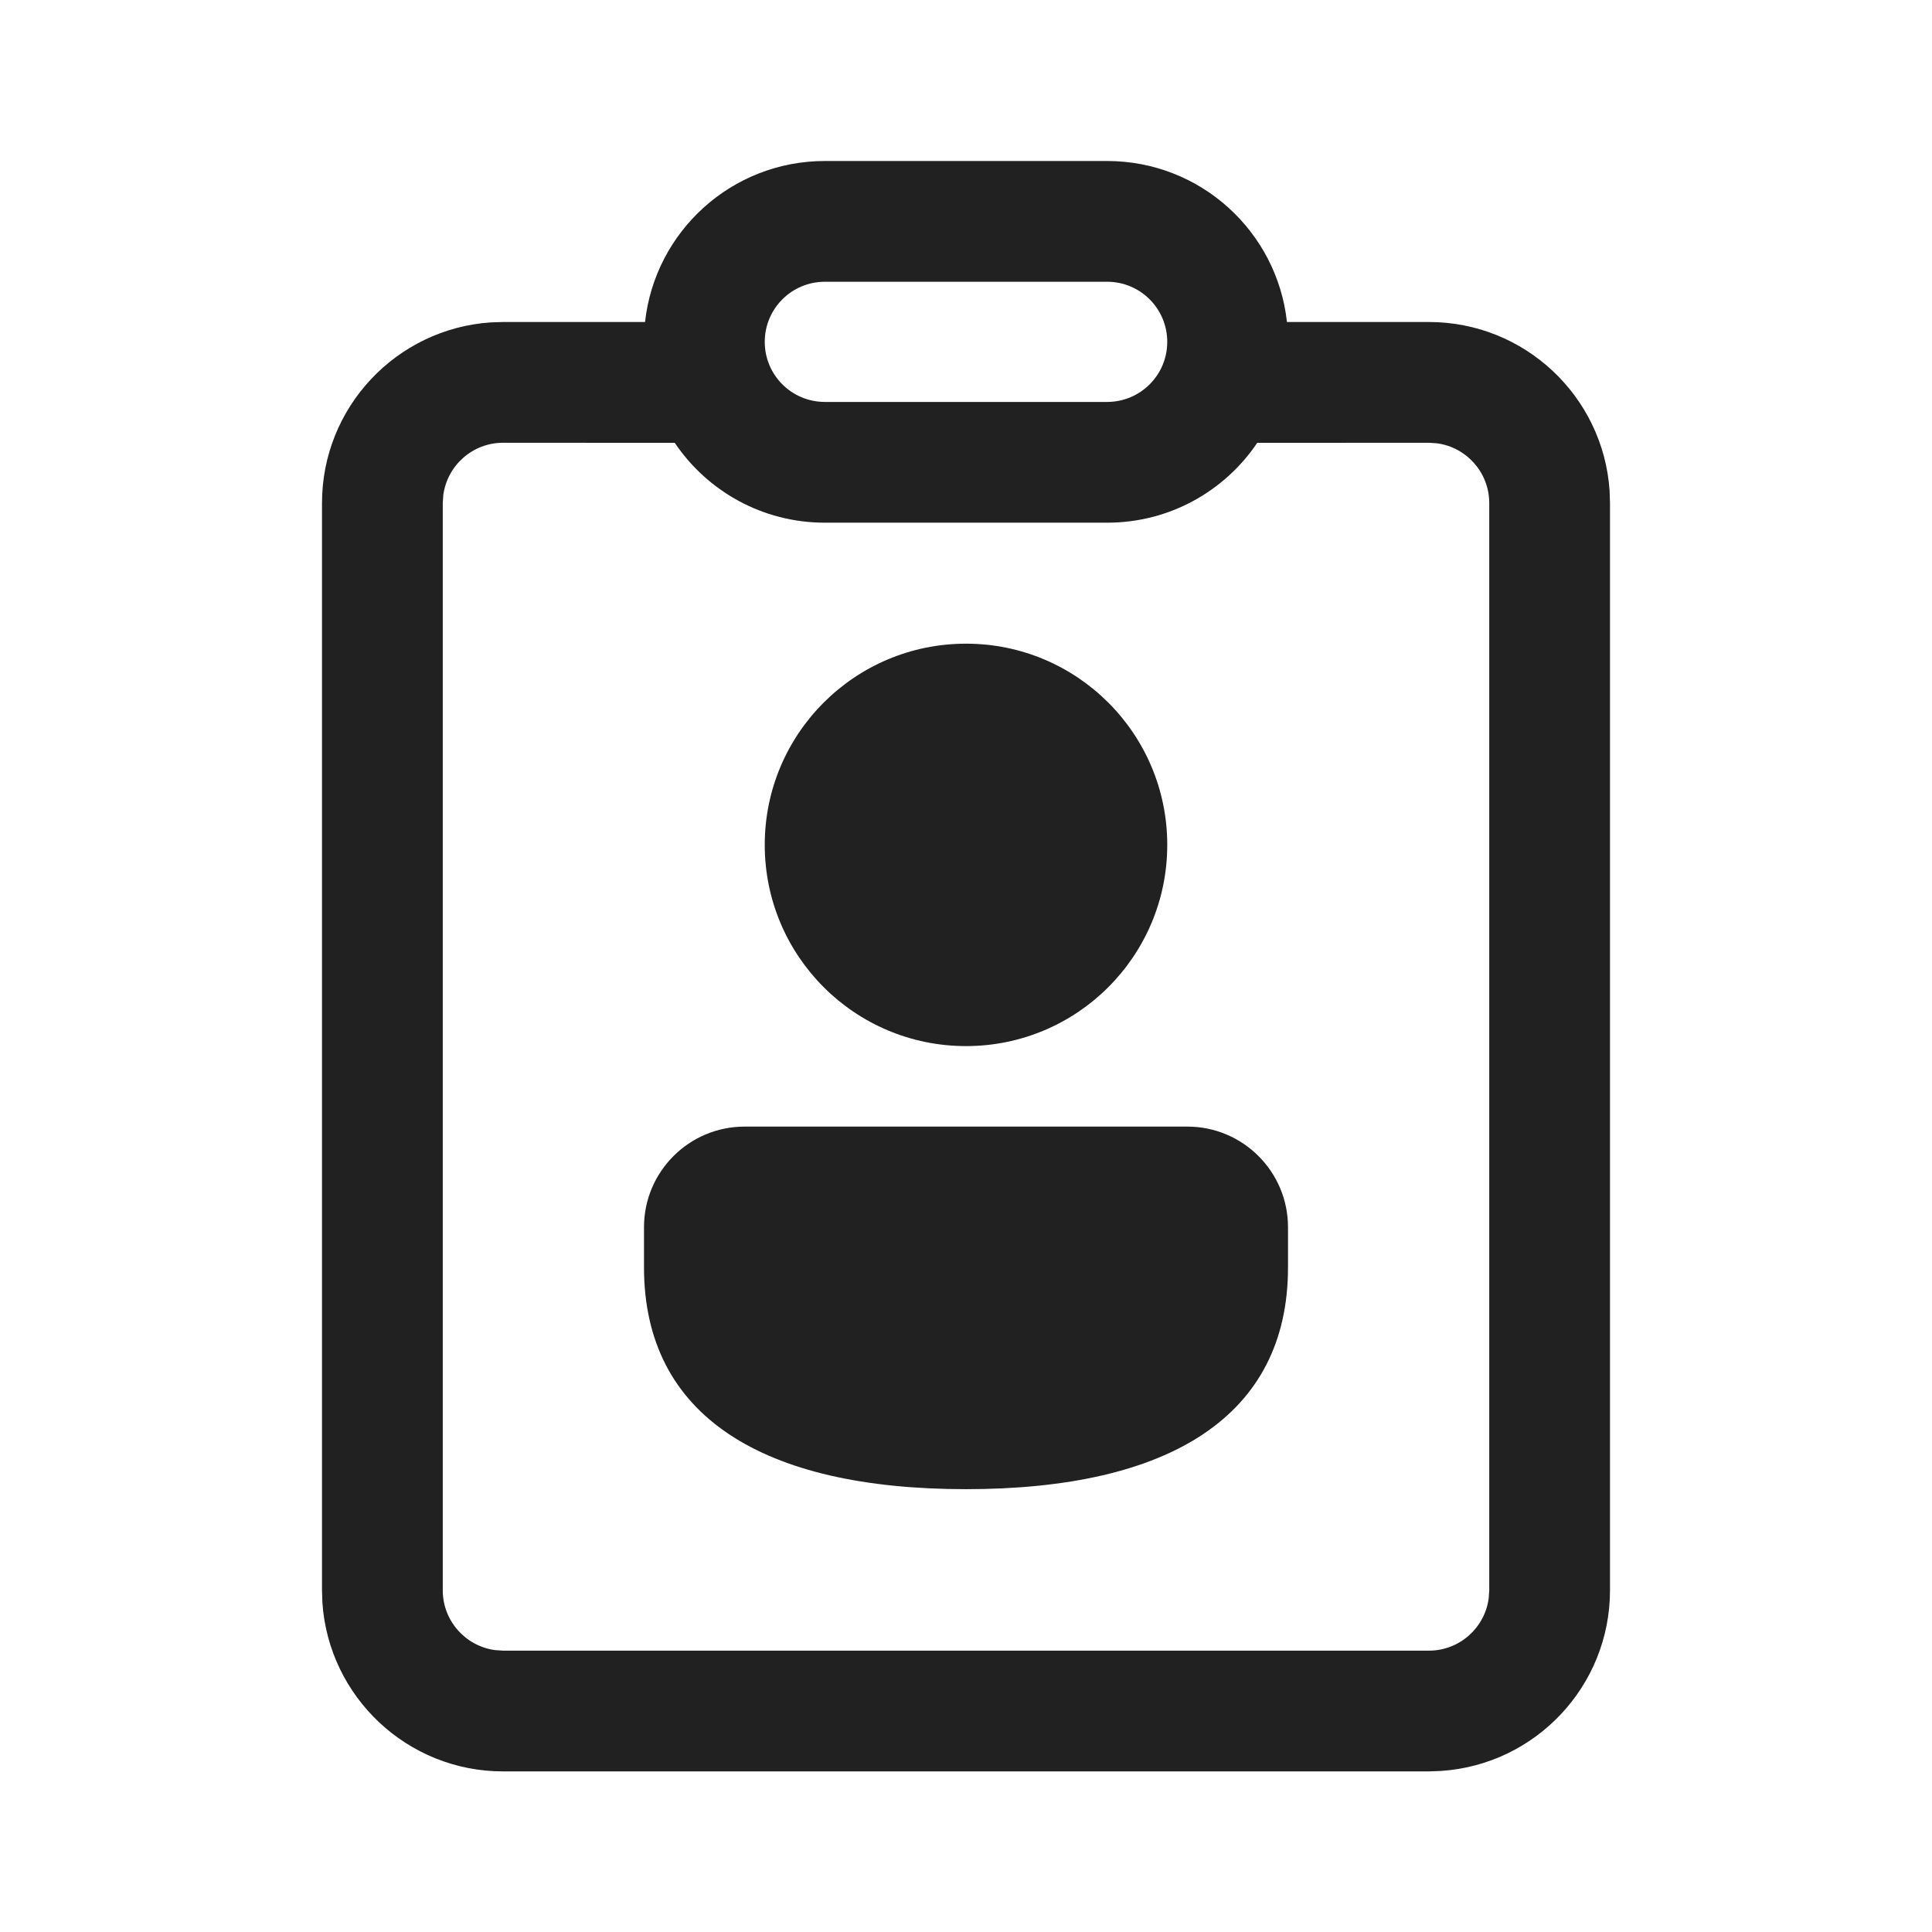
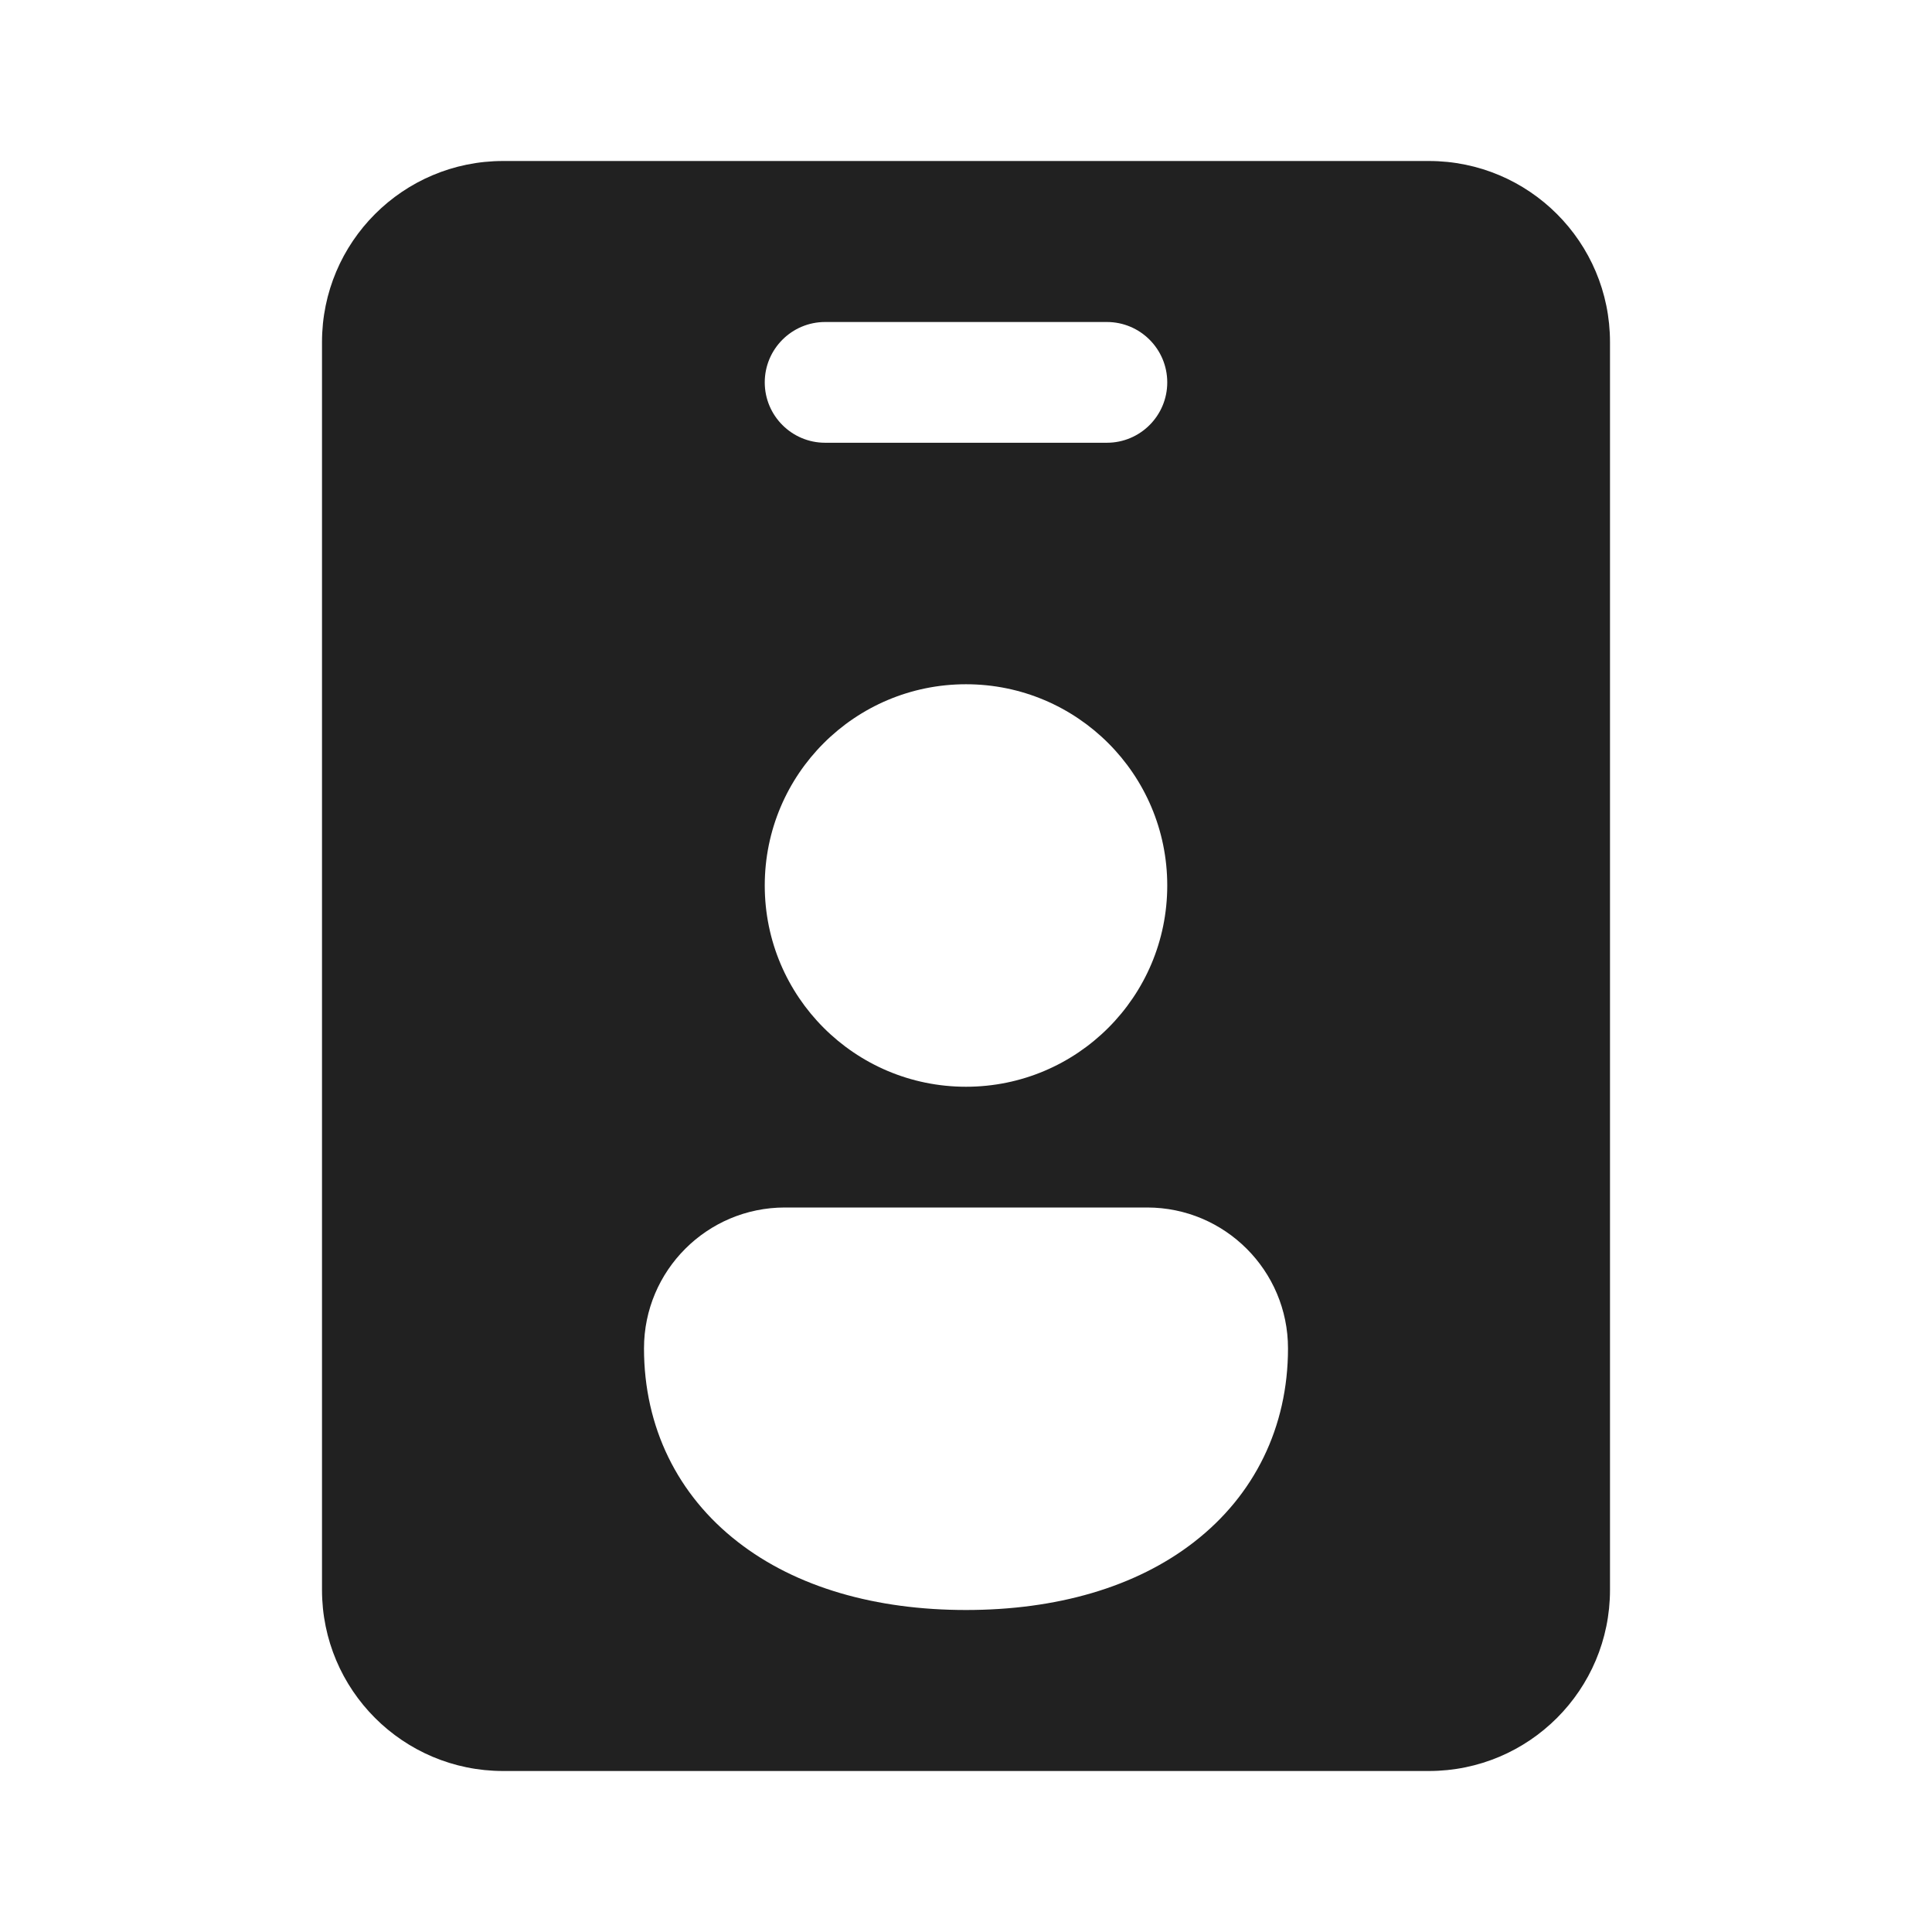
<svg xmlns="http://www.w3.org/2000/svg" width="24" height="24" viewBox="0 0 24 24" fill="none">
-   <path d="M13.753 2C14.911 2 15.864 2.875 15.987 4L17.75 4C18.941 4 19.916 4.925 19.995 6.096L20 6.25V19.755C20 20.945 19.075 21.92 17.904 21.999L17.75 22.005H6.25C5.059 22.005 4.084 21.079 4.005 19.909L4 19.755V6.25C4 5.059 4.925 4.084 6.096 4.005L6.25 4L8.013 4C8.136 2.875 9.089 2 10.247 2H13.753ZM13.753 6.493H10.247C9.47 6.493 8.786 6.1 8.382 5.501L6.25 5.5C5.87 5.5 5.557 5.782 5.507 6.148L5.5 6.25V19.755C5.5 20.134 5.782 20.448 6.148 20.498L6.25 20.505H17.75C18.13 20.505 18.444 20.222 18.493 19.856L18.5 19.755V6.25C18.5 5.87 18.218 5.557 17.852 5.507L17.75 5.5L15.618 5.501C15.214 6.1 14.53 6.493 13.753 6.493ZM14.75 13.995C15.44 13.995 16 14.555 16 15.245V15.745C16 17.591 14.528 18.499 12 18.499C9.472 18.499 8 17.59 8 15.743V15.245C8 14.555 8.56 13.995 9.25 13.995H14.75ZM12 7.996C13.381 7.996 14.5 9.115 14.5 10.495C14.5 11.876 13.381 12.995 12 12.995C10.619 12.995 9.5 11.876 9.5 10.495C9.5 9.115 10.619 7.996 12 7.996ZM13.753 3.5H10.247C9.834 3.5 9.5 3.834 9.5 4.247C9.5 4.659 9.834 4.993 10.247 4.993H13.753C14.166 4.993 14.5 4.659 14.5 4.247C14.5 3.834 14.166 3.5 13.753 3.5Z" fill="#212121" />
+   <path d="M6.25 2C5.007 2 4 3.007 4 4.25V19.75C4 20.993 5.007 22 6.25 22H17.75C18.993 22 20 20.993 20 19.75V4.25C20 3.007 18.993 2 17.75 2H6.25ZM12 8.5C13.381 8.5 14.5 9.619 14.5 11C14.5 12.381 13.381 13.5 12 13.5C10.619 13.5 9.5 12.381 9.5 11C9.5 9.619 10.619 8.5 12 8.5ZM10.25 4H13.75C14.164 4 14.5 4.336 14.5 4.75C14.5 5.164 14.164 5.5 13.75 5.5H10.25C9.836 5.5 9.5 5.164 9.5 4.75C9.5 4.336 9.836 4 10.25 4ZM8 16.75C8 15.784 8.784 15 9.75 15H14.25C15.216 15 16 15.784 16 16.75C16 17.73 15.582 18.574 14.835 19.154C14.107 19.721 13.117 20 12 20C10.883 20 9.893 19.721 9.165 19.154C8.418 18.574 8 17.73 8 16.75Z" fill="#212121" />
</svg>
